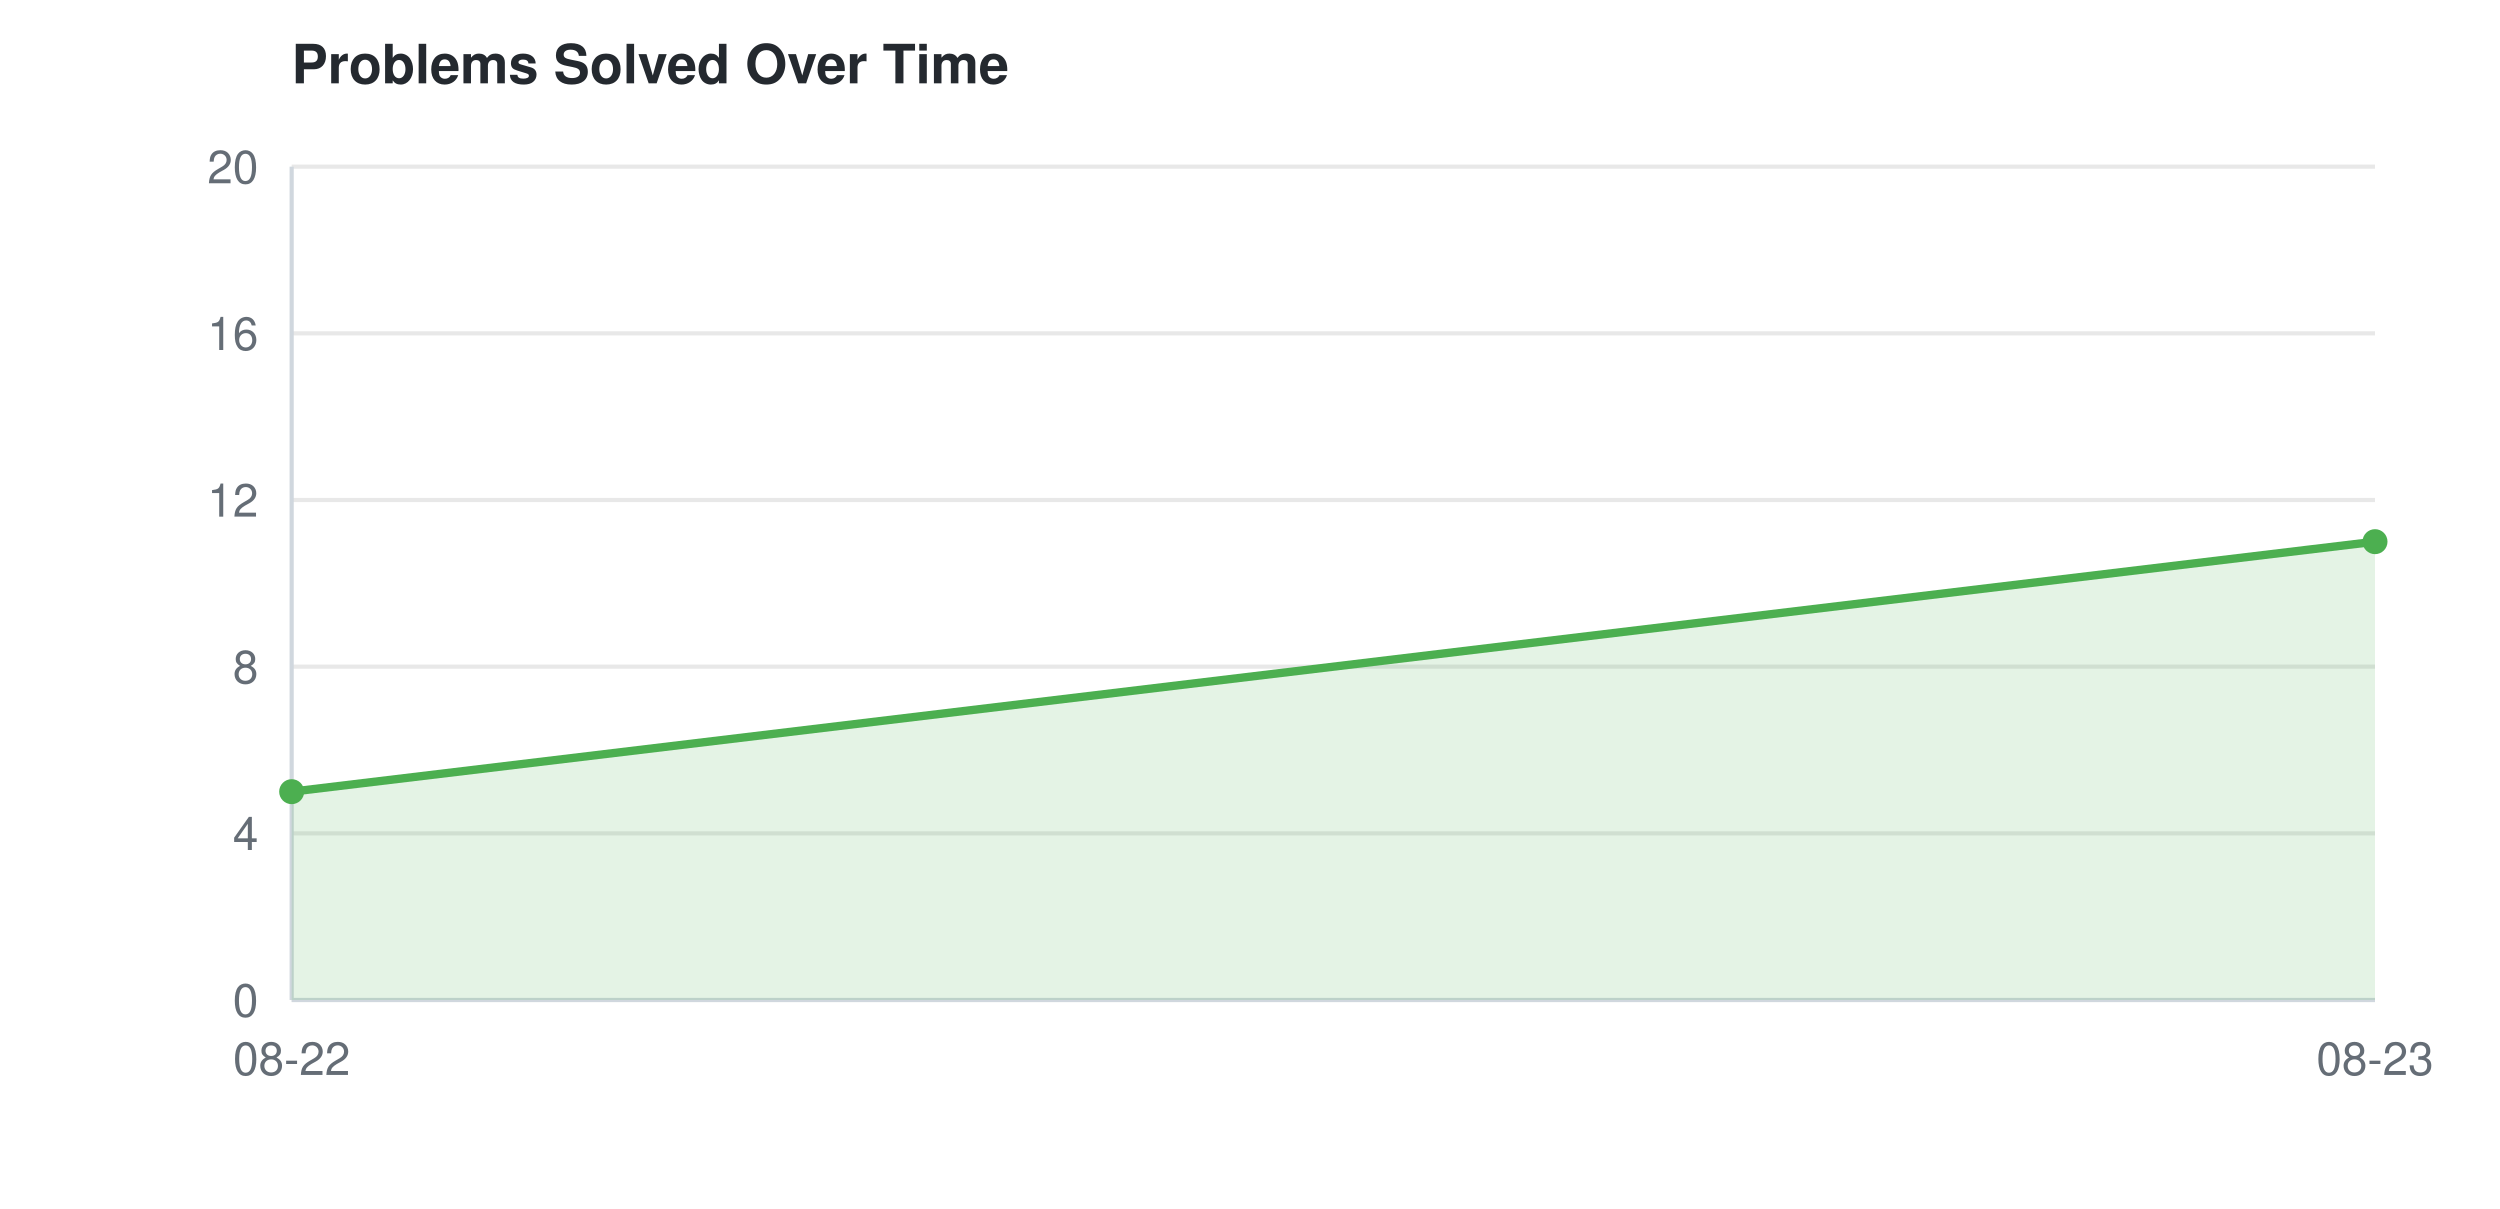
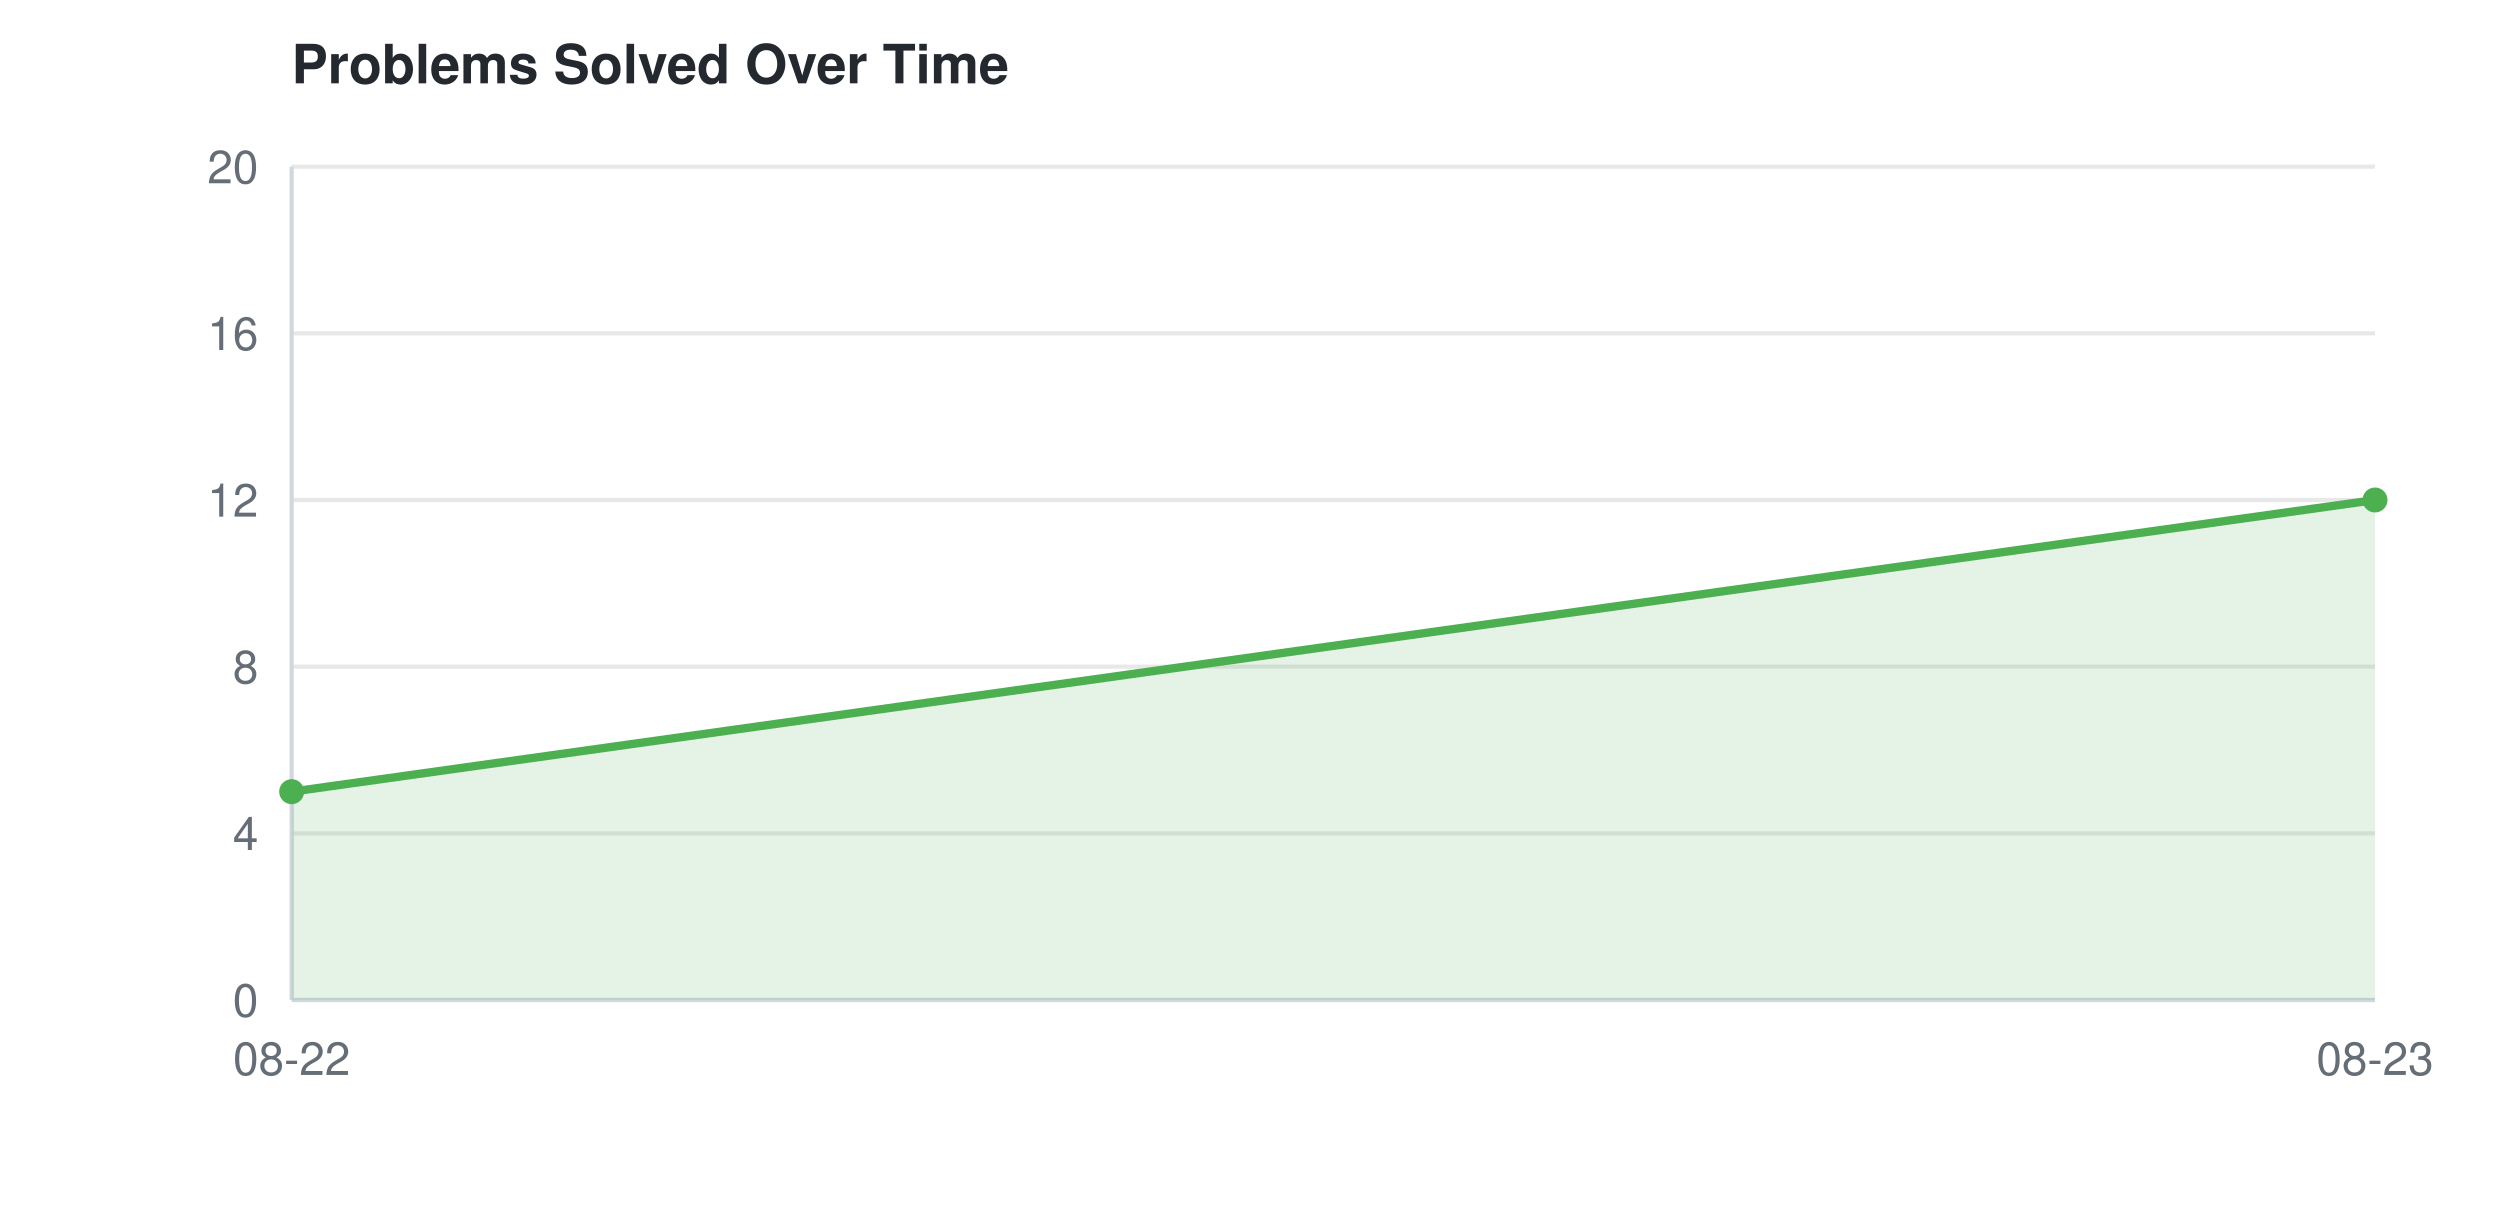
<svg xmlns="http://www.w3.org/2000/svg" width="600" height="290">
  <style>
    text { font-family: -apple-system, BlinkMacSystemFont, "Segoe UI", Helvetica, Arial, sans-serif; font-size: 11px; fill: #656d76; }
    text.title { font-size: 13px; font-weight: 600; fill: #24292f; }
    line.grid { stroke: #e8e8e8; stroke-width: 1; }
    line.axis { stroke: #d0d7de; stroke-width: 1; }
    @media (prefers-color-scheme: dark) {
      text { fill: #8b949e; }
      text.title { fill: #e6edf3; }
      line.grid { stroke: #21262d; }
      line.axis { stroke: #30363d; }
    }
  </style>
  <text class="title" x="70" y="20">Problems Solved Over Time</text>
  <line class="grid" x1="70" y1="240.0" x2="570" y2="240.0" />
  <text x="62" y="244.0" text-anchor="end">0</text>
  <line class="grid" x1="70" y1="200.0" x2="570" y2="200.0" />
  <text x="62" y="204.0" text-anchor="end">4</text>
  <line class="grid" x1="70" y1="160.0" x2="570" y2="160.0" />
  <text x="62" y="164.0" text-anchor="end">8</text>
  <line class="grid" x1="70" y1="120.0" x2="570" y2="120.0" />
  <text x="62" y="124.0" text-anchor="end">12</text>
  <line class="grid" x1="70" y1="80.0" x2="570" y2="80.0" />
  <text x="62" y="84.0" text-anchor="end">16</text>
  <line class="grid" x1="70" y1="40.0" x2="570" y2="40.0" />
  <text x="62" y="44.0" text-anchor="end">20</text>
  <line class="axis" x1="70" y1="40" x2="70" y2="240" />
  <line class="axis" x1="70" y1="240" x2="570" y2="240" />
  <text x="70.0" y="258" text-anchor="middle">08-22</text>
  <text x="570.0" y="258" text-anchor="middle">08-23</text>
-   <polygon points="70.0,240 70.0,190.0 570.0,130.0 570.0,240" fill="#4CAF50" opacity="0.15" />
-   <path d="M70.0,190.0 L570.0,130.0" fill="none" stroke="#4CAF50" stroke-width="2" />
+   <polygon points="70.0,240 70.0,190.0 570.0,120.0 570.0,240" fill="#4CAF50" opacity="0.15" />
+   <path d="M70.0,190.0 L570.0,120.0" fill="none" stroke="#4CAF50" stroke-width="2" />
  <circle cx="70.0" cy="190.0" r="3" fill="#4CAF50" />
-   <circle cx="570.0" cy="130.0" r="3" fill="#4CAF50" />
+   <circle cx="570.0" cy="120.0" r="3" fill="#4CAF50" />
</svg>
